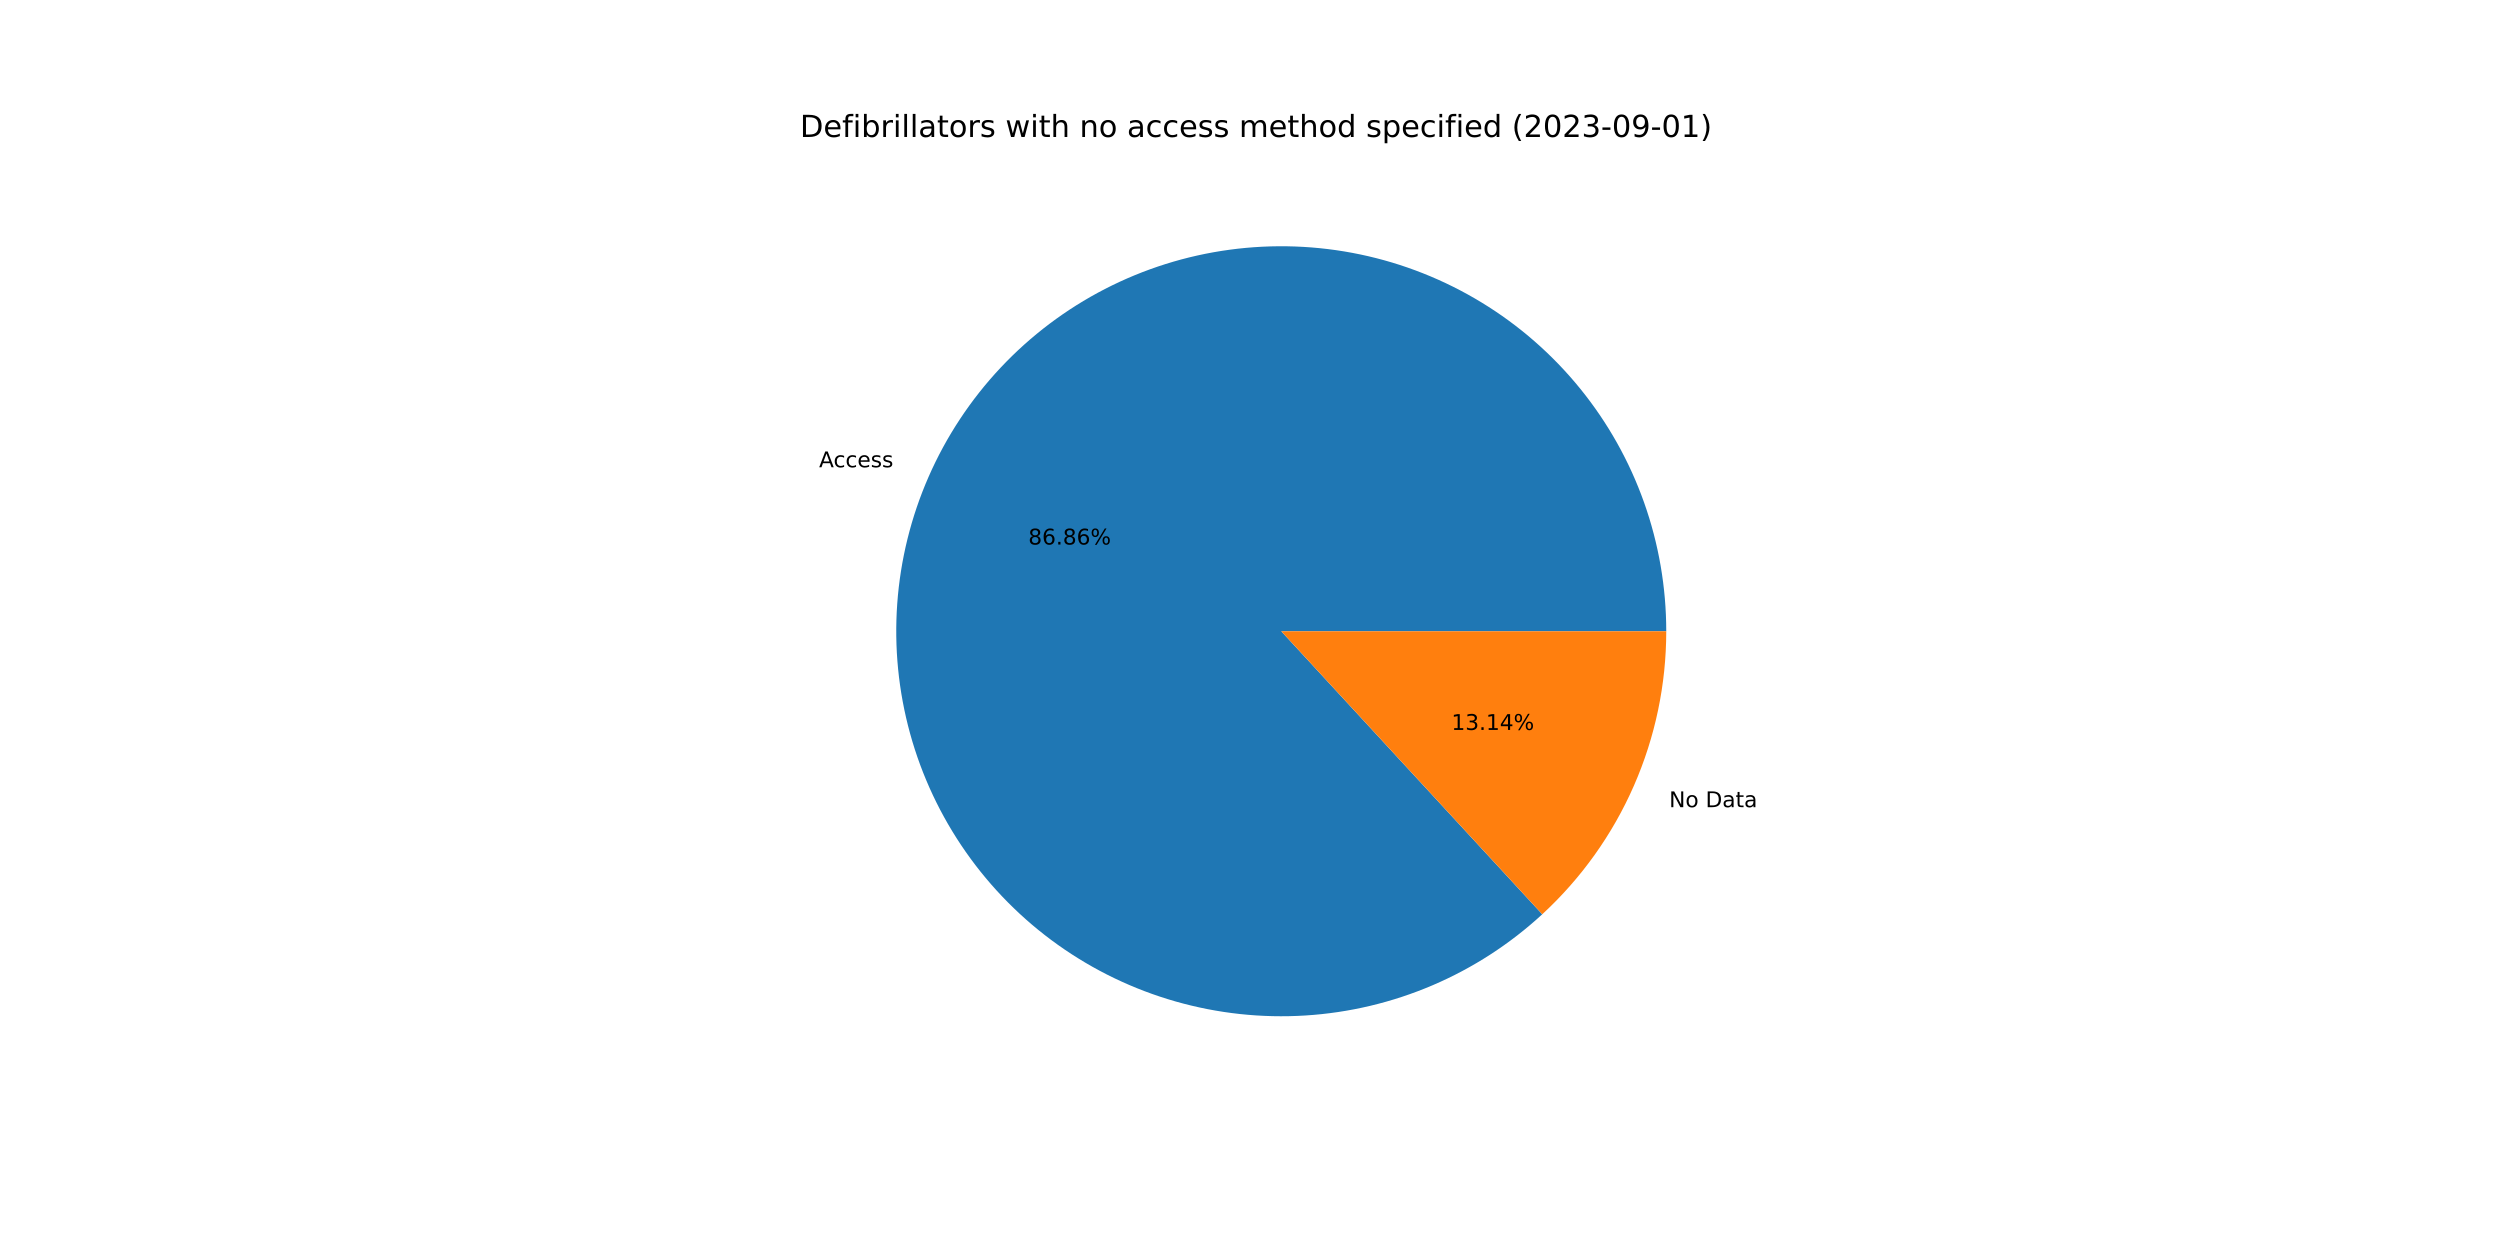
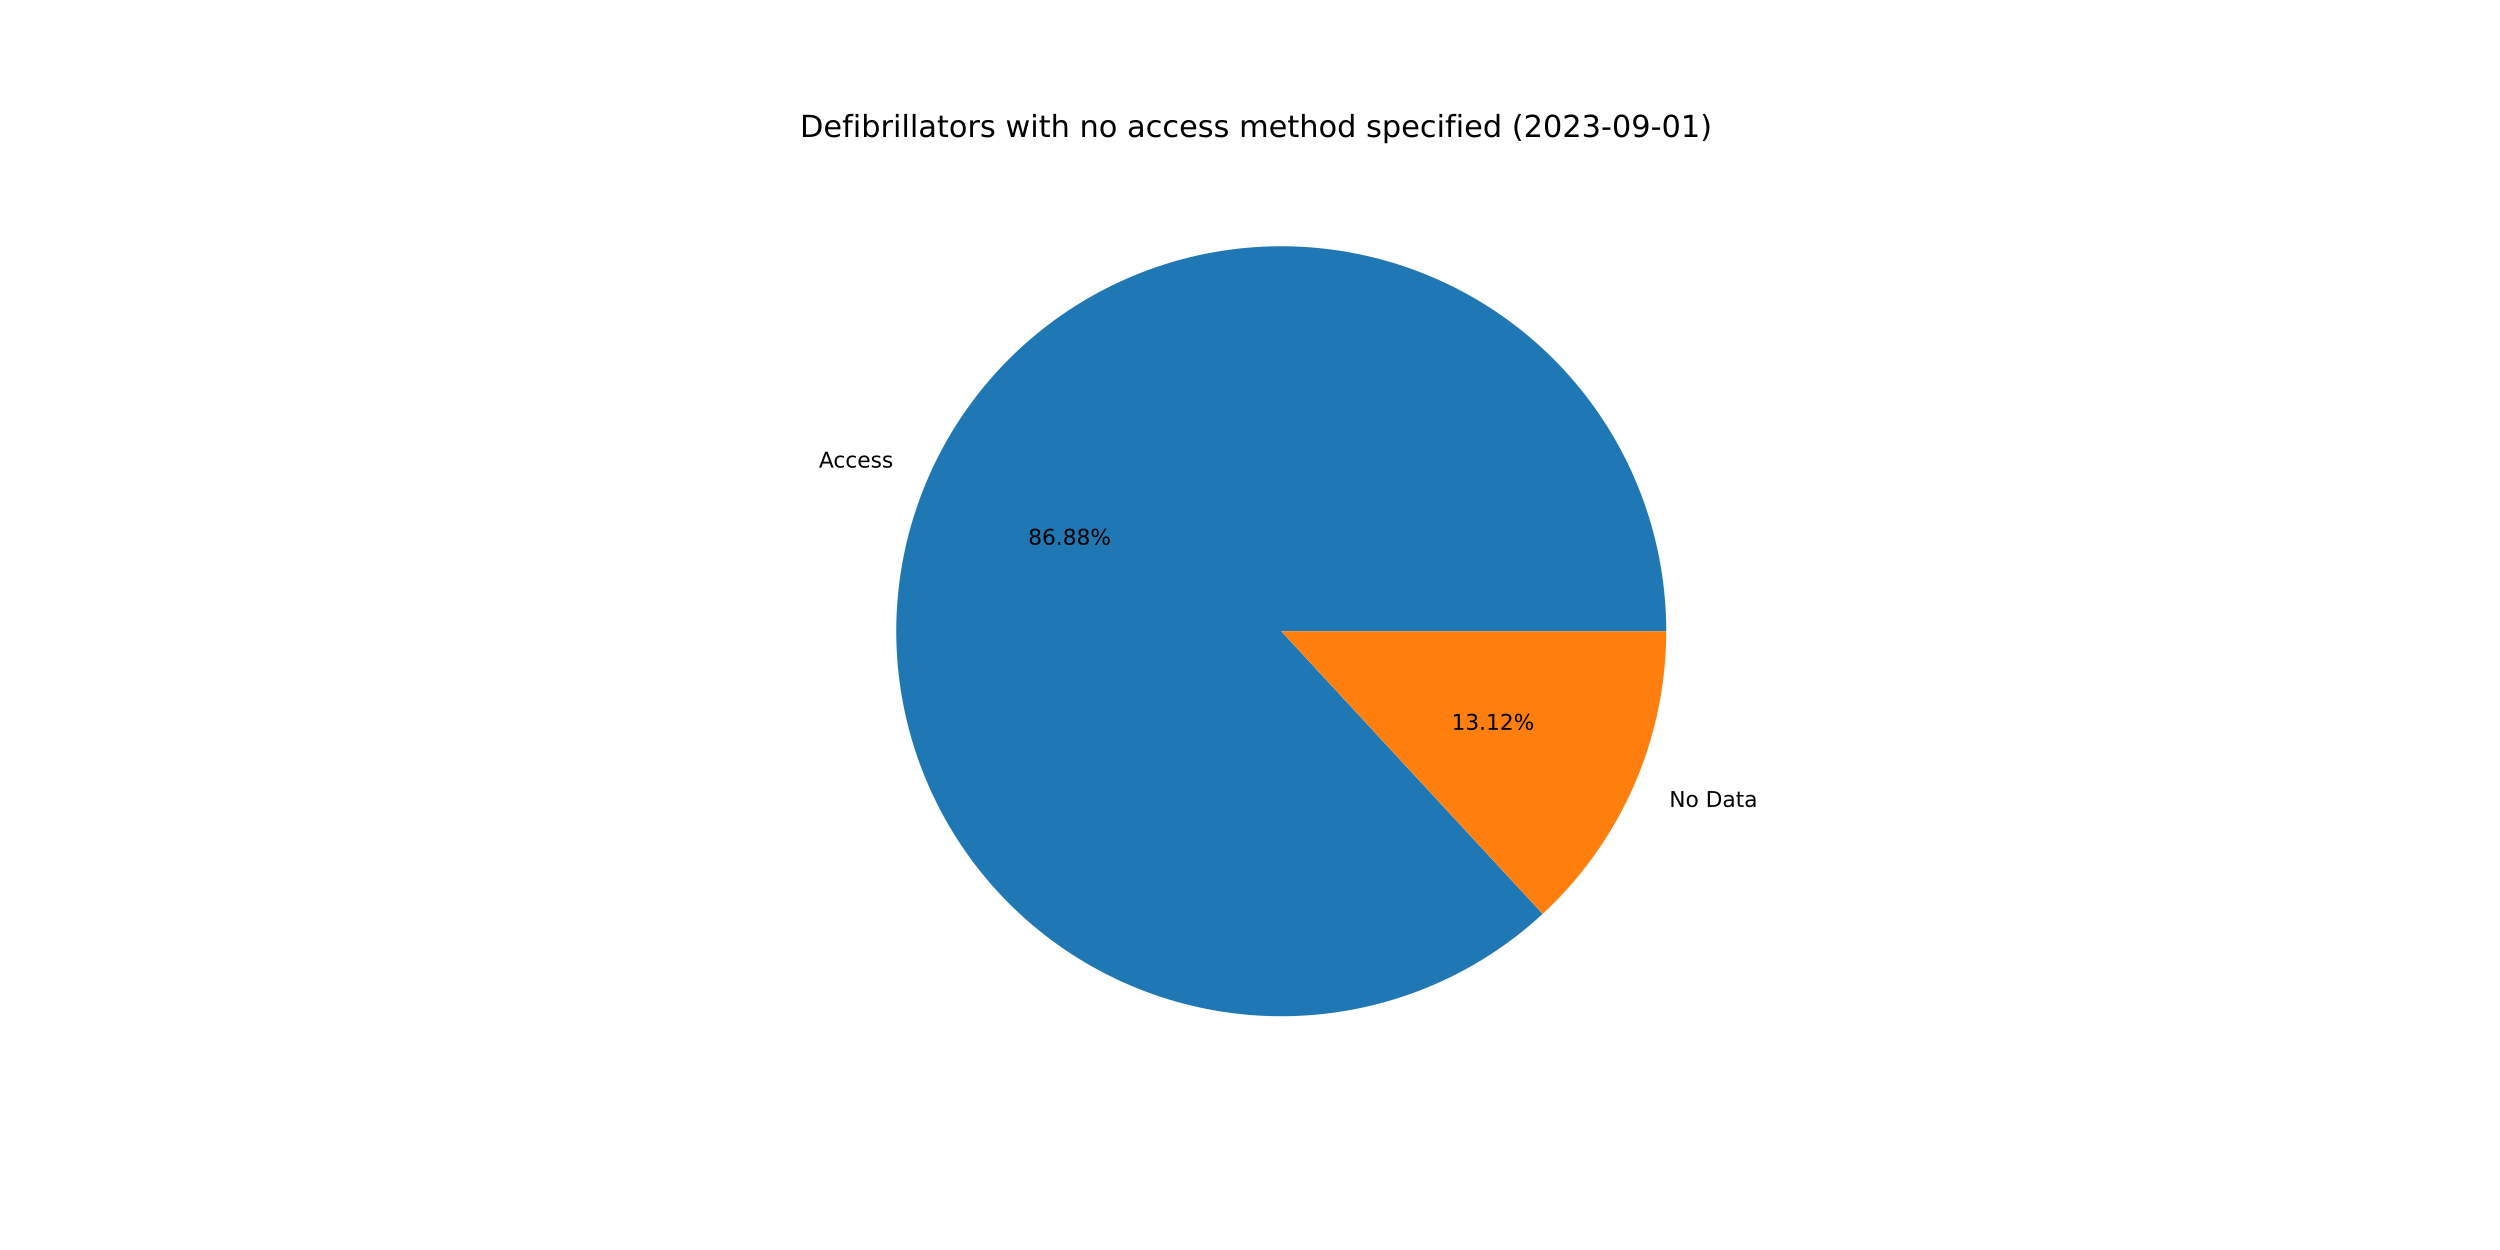
<svg xmlns="http://www.w3.org/2000/svg" xmlns:xlink="http://www.w3.org/1999/xlink" width="1152pt" height="576pt" viewBox="0 0 1152 576" version="1.1">
  <defs>
    <style type="text/css">*{stroke-linejoin: round; stroke-linecap: butt}</style>
  </defs>
  <g id="figure_1">
    <g id="patch_1">
      <path d="M 0 576  L 1152 576  L 1152 0  L 0 0  z " style="fill: #ffffff" />
    </g>
    <g id="axes_1">
      <g id="patch_2">
-         <path d="M 767.808 290.88  C 767.808 270.661 764.351 250.59 757.588 231.536  C 750.825 212.481 740.853 194.723 728.106 179.029  C 715.358 163.335 700.021 149.934 682.758 139.409  C 665.495 128.883 646.559 121.385 626.769 117.24  C 606.98 113.095 586.626 112.363 566.59 115.077  C 546.554 117.791 527.129 123.91 509.155 133.169  C 491.18 142.428 474.921 154.693 461.079 169.431  C 447.238 184.17 436.018 201.167 427.904 219.686  C 419.79 238.206 414.901 257.977 413.45 278.144  C 411.998 298.311 414.005 318.578 419.383 338.069  C 424.761 357.559 433.432 375.988 445.02 392.557  C 456.608 409.126 470.943 423.592 487.406 435.33  C 503.869 447.068 522.218 455.906 541.659 461.461  C 561.1 467.016 581.348 469.207 601.527 467.939  C 621.707 466.671 641.521 461.962 660.114 454.017  C 678.706 446.072 695.804 435.006 710.668 421.299  L 590.4 290.88  L 767.808 290.88  z " style="fill: #1f77b4" />
+         <path d="M 767.808 290.88  C 767.808 270.655 764.35 250.579 757.583 231.52  C 750.816 212.461 740.839 194.699 728.085 179.003  C 715.331 163.307 699.987 149.907 682.716 139.383  C 665.445 128.859 646.502 121.365 626.705 117.226  C 606.909 113.088 586.549 112.364 566.509 115.088  C 546.469 117.812 527.041 123.942 509.067 133.214  C 491.093 142.486 474.836 154.764 461.001 169.515  C 447.165 184.267 435.953 201.276 427.851 219.807  C 419.749 238.337 414.874 258.118 413.439 278.291  C 412.004 298.465 414.029 318.736 419.427 338.227  C 424.824 357.718 433.515 376.143 445.123 392.704  C 456.731 409.266 471.086 423.721 487.566 435.444  C 504.047 447.167 522.411 455.986 541.864 461.52  C 561.317 467.053 581.573 469.219 601.757 467.924  C 621.94 466.63 641.753 461.893 660.34 453.92  C 678.926 445.947 696.013 434.854 710.861 421.121  L 590.4 290.88  L 767.808 290.88  z " style="fill: #1f77b4" />
      </g>
      <g id="patch_3">
-         <path d="M 710.668 421.299  C 728.683 404.686 743.062 384.52 752.896 362.074  C 762.73 339.628 767.808 315.386 767.808 290.88  L 590.4 290.88  L 710.668 421.299  z " style="fill: #ff7f0e" />
+         <path d="M 710.861 421.121  C 728.819 404.512 743.149 384.366 752.949 361.953  C 762.749 339.541 767.808 315.342 767.808 290.88  L 590.4 290.88  L 710.861 421.121  z " style="fill: #ff7f0e" />
      </g>
      <g id="matplotlib.axis_1" />
      <g id="matplotlib.axis_2" />
      <g id="text_1">
-         <g transform="translate(377.4196 215.3264)scale(0.1 -0.1)">
+         <g transform="translate(377.3618 215.4586)scale(0.1 -0.1)">
          <defs>
            <path id="DejaVuSans-41" d="M 2188 4044  L 1331 1722  L 3047 1722  L 2188 4044  z M 1831 4666  L 2547 4666  L 4325 0  L 3669 0  L 3244 1197  L 1141 1197  L 716 0  L 50 0  L 1831 4666  z " transform="scale(0.015625)" />
            <path id="DejaVuSans-63" d="M 3122 3366  L 3122 2828  Q 2878 2963 2633 3030  Q 2388 3097 2138 3097  Q 1578 3097 1268 2742  Q 959 2388 959 1747  Q 959 1106 1268 751  Q 1578 397 2138 397  Q 2388 397 2633 464  Q 2878 531 3122 666  L 3122 134  Q 2881 22 2623 -34  Q 2366 -91 2075 -91  Q 1284 -91 818 406  Q 353 903 353 1747  Q 353 2603 823 3093  Q 1294 3584 2113 3584  Q 2378 3584 2631 3529  Q 2884 3475 3122 3366  z " transform="scale(0.015625)" />
            <path id="DejaVuSans-65" d="M 3597 1894  L 3597 1613  L 953 1613  Q 991 1019 1311 708  Q 1631 397 2203 397  Q 2534 397 2845 478  Q 3156 559 3463 722  L 3463 178  Q 3153 47 2828 -22  Q 2503 -91 2169 -91  Q 1331 -91 842 396  Q 353 884 353 1716  Q 353 2575 817 3079  Q 1281 3584 2069 3584  Q 2775 3584 3186 3129  Q 3597 2675 3597 1894  z M 3022 2063  Q 3016 2534 2758 2815  Q 2500 3097 2075 3097  Q 1594 3097 1305 2825  Q 1016 2553 972 2059  L 3022 2063  z " transform="scale(0.015625)" />
            <path id="DejaVuSans-73" d="M 2834 3397  L 2834 2853  Q 2591 2978 2328 3040  Q 2066 3103 1784 3103  Q 1356 3103 1142 2972  Q 928 2841 928 2578  Q 928 2378 1081 2264  Q 1234 2150 1697 2047  L 1894 2003  Q 2506 1872 2764 1633  Q 3022 1394 3022 966  Q 3022 478 2636 193  Q 2250 -91 1575 -91  Q 1294 -91 989 -36  Q 684 19 347 128  L 347 722  Q 666 556 975 473  Q 1284 391 1588 391  Q 1994 391 2212 530  Q 2431 669 2431 922  Q 2431 1156 2273 1281  Q 2116 1406 1581 1522  L 1381 1569  Q 847 1681 609 1914  Q 372 2147 372 2553  Q 372 3047 722 3315  Q 1072 3584 1716 3584  Q 2034 3584 2315 3537  Q 2597 3491 2834 3397  z " transform="scale(0.015625)" />
          </defs>
          <use xlink:href="#DejaVuSans-41" />
          <use xlink:href="#DejaVuSans-63" x="66.658" />
          <use xlink:href="#DejaVuSans-63" x="121.639" />
          <use xlink:href="#DejaVuSans-65" x="176.619" />
          <use xlink:href="#DejaVuSans-73" x="238.143" />
          <use xlink:href="#DejaVuSans-73" x="290.242" />
        </g>
      </g>
      <g id="text_2">
-         <g transform="translate(473.8373 250.9232)scale(0.1 -0.1)">
+         <g transform="translate(473.8058 250.9953)scale(0.1 -0.1)">
          <defs>
            <path id="DejaVuSans-38" d="M 2034 2216  Q 1584 2216 1326 1975  Q 1069 1734 1069 1313  Q 1069 891 1326 650  Q 1584 409 2034 409  Q 2484 409 2743 651  Q 3003 894 3003 1313  Q 3003 1734 2745 1975  Q 2488 2216 2034 2216  z M 1403 2484  Q 997 2584 770 2862  Q 544 3141 544 3541  Q 544 4100 942 4425  Q 1341 4750 2034 4750  Q 2731 4750 3128 4425  Q 3525 4100 3525 3541  Q 3525 3141 3298 2862  Q 3072 2584 2669 2484  Q 3125 2378 3379 2068  Q 3634 1759 3634 1313  Q 3634 634 3220 271  Q 2806 -91 2034 -91  Q 1263 -91 848 271  Q 434 634 434 1313  Q 434 1759 690 2068  Q 947 2378 1403 2484  z M 1172 3481  Q 1172 3119 1398 2916  Q 1625 2713 2034 2713  Q 2441 2713 2670 2916  Q 2900 3119 2900 3481  Q 2900 3844 2670 4047  Q 2441 4250 2034 4250  Q 1625 4250 1398 4047  Q 1172 3844 1172 3481  z " transform="scale(0.015625)" />
            <path id="DejaVuSans-36" d="M 2113 2584  Q 1688 2584 1439 2293  Q 1191 2003 1191 1497  Q 1191 994 1439 701  Q 1688 409 2113 409  Q 2538 409 2786 701  Q 3034 994 3034 1497  Q 3034 2003 2786 2293  Q 2538 2584 2113 2584  z M 3366 4563  L 3366 3988  Q 3128 4100 2886 4159  Q 2644 4219 2406 4219  Q 1781 4219 1451 3797  Q 1122 3375 1075 2522  Q 1259 2794 1537 2939  Q 1816 3084 2150 3084  Q 2853 3084 3261 2657  Q 3669 2231 3669 1497  Q 3669 778 3244 343  Q 2819 -91 2113 -91  Q 1303 -91 875 529  Q 447 1150 447 2328  Q 447 3434 972 4092  Q 1497 4750 2381 4750  Q 2619 4750 2861 4703  Q 3103 4656 3366 4563  z " transform="scale(0.015625)" />
            <path id="DejaVuSans-2e" d="M 684 794  L 1344 794  L 1344 0  L 684 0  L 684 794  z " transform="scale(0.015625)" />
            <path id="DejaVuSans-25" d="M 4653 2053  Q 4381 2053 4226 1822  Q 4072 1591 4072 1178  Q 4072 772 4226 539  Q 4381 306 4653 306  Q 4919 306 5073 539  Q 5228 772 5228 1178  Q 5228 1588 5073 1820  Q 4919 2053 4653 2053  z M 4653 2450  Q 5147 2450 5437 2106  Q 5728 1763 5728 1178  Q 5728 594 5436 251  Q 5144 -91 4653 -91  Q 4153 -91 3862 251  Q 3572 594 3572 1178  Q 3572 1766 3864 2108  Q 4156 2450 4653 2450  z M 1428 4353  Q 1159 4353 1004 4120  Q 850 3888 850 3481  Q 850 3069 1003 2837  Q 1156 2606 1428 2606  Q 1700 2606 1854 2837  Q 2009 3069 2009 3481  Q 2009 3884 1853 4118  Q 1697 4353 1428 4353  z M 4250 4750  L 4750 4750  L 1831 -91  L 1331 -91  L 4250 4750  z M 1428 4750  Q 1922 4750 2215 4408  Q 2509 4066 2509 3481  Q 2509 2891 2217 2550  Q 1925 2209 1428 2209  Q 931 2209 642 2551  Q 353 2894 353 3481  Q 353 4063 643 4406  Q 934 4750 1428 4750  z " transform="scale(0.015625)" />
          </defs>
          <use xlink:href="#DejaVuSans-38" />
          <use xlink:href="#DejaVuSans-36" x="63.623" />
          <use xlink:href="#DejaVuSans-2e" x="127.246" />
          <use xlink:href="#DejaVuSans-38" x="159.033" />
-           <use xlink:href="#DejaVuSans-36" x="222.656" />
+           <use xlink:href="#DejaVuSans-38" x="222.656" />
          <use xlink:href="#DejaVuSans-25" x="286.279" />
        </g>
      </g>
      <g id="text_3">
-         <g transform="translate(769.146 371.9524)scale(0.1 -0.1)">
+         <g transform="translate(769.2039 371.8201)scale(0.1 -0.1)">
          <defs>
            <path id="DejaVuSans-4e" d="M 628 4666  L 1478 4666  L 3547 763  L 3547 4666  L 4159 4666  L 4159 0  L 3309 0  L 1241 3903  L 1241 0  L 628 0  L 628 4666  z " transform="scale(0.015625)" />
            <path id="DejaVuSans-6f" d="M 1959 3097  Q 1497 3097 1228 2736  Q 959 2375 959 1747  Q 959 1119 1226 758  Q 1494 397 1959 397  Q 2419 397 2687 759  Q 2956 1122 2956 1747  Q 2956 2369 2687 2733  Q 2419 3097 1959 3097  z M 1959 3584  Q 2709 3584 3137 3096  Q 3566 2609 3566 1747  Q 3566 888 3137 398  Q 2709 -91 1959 -91  Q 1206 -91 779 398  Q 353 888 353 1747  Q 353 2609 779 3096  Q 1206 3584 1959 3584  z " transform="scale(0.015625)" />
            <path id="DejaVuSans-20" transform="scale(0.015625)" />
            <path id="DejaVuSans-44" d="M 1259 4147  L 1259 519  L 2022 519  Q 2988 519 3436 956  Q 3884 1394 3884 2338  Q 3884 3275 3436 3711  Q 2988 4147 2022 4147  L 1259 4147  z M 628 4666  L 1925 4666  Q 3281 4666 3915 4102  Q 4550 3538 4550 2338  Q 4550 1131 3912 565  Q 3275 0 1925 0  L 628 0  L 628 4666  z " transform="scale(0.015625)" />
            <path id="DejaVuSans-61" d="M 2194 1759  Q 1497 1759 1228 1600  Q 959 1441 959 1056  Q 959 750 1161 570  Q 1363 391 1709 391  Q 2188 391 2477 730  Q 2766 1069 2766 1631  L 2766 1759  L 2194 1759  z M 3341 1997  L 3341 0  L 2766 0  L 2766 531  Q 2569 213 2275 61  Q 1981 -91 1556 -91  Q 1019 -91 701 211  Q 384 513 384 1019  Q 384 1609 779 1909  Q 1175 2209 1959 2209  L 2766 2209  L 2766 2266  Q 2766 2663 2505 2880  Q 2244 3097 1772 3097  Q 1472 3097 1187 3025  Q 903 2953 641 2809  L 641 3341  Q 956 3463 1253 3523  Q 1550 3584 1831 3584  Q 2591 3584 2966 3190  Q 3341 2797 3341 1997  z " transform="scale(0.015625)" />
            <path id="DejaVuSans-74" d="M 1172 4494  L 1172 3500  L 2356 3500  L 2356 3053  L 1172 3053  L 1172 1153  Q 1172 725 1289 603  Q 1406 481 1766 481  L 2356 481  L 2356 0  L 1766 0  Q 1100 0 847 248  Q 594 497 594 1153  L 594 3053  L 172 3053  L 172 3500  L 594 3500  L 594 4494  L 1172 4494  z " transform="scale(0.015625)" />
          </defs>
          <use xlink:href="#DejaVuSans-4e" />
          <use xlink:href="#DejaVuSans-6f" x="74.805" />
          <use xlink:href="#DejaVuSans-20" x="135.986" />
          <use xlink:href="#DejaVuSans-44" x="167.773" />
          <use xlink:href="#DejaVuSans-61" x="244.775" />
          <use xlink:href="#DejaVuSans-74" x="306.055" />
          <use xlink:href="#DejaVuSans-61" x="345.264" />
        </g>
      </g>
      <g id="text_4">
-         <g transform="translate(668.833 336.3556)scale(0.1 -0.1)">
+         <g transform="translate(668.8645 336.2834)scale(0.1 -0.1)">
          <defs>
            <path id="DejaVuSans-31" d="M 794 531  L 1825 531  L 1825 4091  L 703 3866  L 703 4441  L 1819 4666  L 2450 4666  L 2450 531  L 3481 531  L 3481 0  L 794 0  L 794 531  z " transform="scale(0.015625)" />
            <path id="DejaVuSans-33" d="M 2597 2516  Q 3050 2419 3304 2112  Q 3559 1806 3559 1356  Q 3559 666 3084 287  Q 2609 -91 1734 -91  Q 1441 -91 1130 -33  Q 819 25 488 141  L 488 750  Q 750 597 1062 519  Q 1375 441 1716 441  Q 2309 441 2620 675  Q 2931 909 2931 1356  Q 2931 1769 2642 2001  Q 2353 2234 1838 2234  L 1294 2234  L 1294 2753  L 1863 2753  Q 2328 2753 2575 2939  Q 2822 3125 2822 3475  Q 2822 3834 2567 4026  Q 2313 4219 1838 4219  Q 1578 4219 1281 4162  Q 984 4106 628 3988  L 628 4550  Q 988 4650 1302 4700  Q 1616 4750 1894 4750  Q 2613 4750 3031 4423  Q 3450 4097 3450 3541  Q 3450 3153 3228 2886  Q 3006 2619 2597 2516  z " transform="scale(0.015625)" />
-             <path id="DejaVuSans-34" d="M 2419 4116  L 825 1625  L 2419 1625  L 2419 4116  z M 2253 4666  L 3047 4666  L 3047 1625  L 3713 1625  L 3713 1100  L 3047 1100  L 3047 0  L 2419 0  L 2419 1100  L 313 1100  L 313 1709  L 2253 4666  z " transform="scale(0.015625)" />
+             <path id="DejaVuSans-32" d="M 1228 531  L 3431 531  L 3431 0  L 469 0  L 469 531  Q 828 903 1448 1529  Q 2069 2156 2228 2338  Q 2531 2678 2651 2914  Q 2772 3150 2772 3378  Q 2772 3750 2511 3984  Q 2250 4219 1831 4219  Q 1534 4219 1204 4116  Q 875 4013 500 3803  L 500 4441  Q 881 4594 1212 4672  Q 1544 4750 1819 4750  Q 2544 4750 2975 4387  Q 3406 4025 3406 3419  Q 3406 3131 3298 2873  Q 3191 2616 2906 2266  Q 2828 2175 2409 1742  Q 1991 1309 1228 531  z " transform="scale(0.015625)" />
          </defs>
          <use xlink:href="#DejaVuSans-31" />
          <use xlink:href="#DejaVuSans-33" x="63.623" />
          <use xlink:href="#DejaVuSans-2e" x="127.246" />
          <use xlink:href="#DejaVuSans-31" x="159.033" />
-           <use xlink:href="#DejaVuSans-34" x="222.656" />
+           <use xlink:href="#DejaVuSans-32" x="222.656" />
          <use xlink:href="#DejaVuSans-25" x="286.279" />
        </g>
      </g>
      <g id="text_5">
        <g transform="translate(368.64 63.12)scale(0.14 -0.14)">
          <defs>
            <path id="DejaVuSans-66" d="M 2375 4863  L 2375 4384  L 1825 4384  Q 1516 4384 1395 4259  Q 1275 4134 1275 3809  L 1275 3500  L 2222 3500  L 2222 3053  L 1275 3053  L 1275 0  L 697 0  L 697 3053  L 147 3053  L 147 3500  L 697 3500  L 697 3744  Q 697 4328 969 4595  Q 1241 4863 1831 4863  L 2375 4863  z " transform="scale(0.015625)" />
            <path id="DejaVuSans-69" d="M 603 3500  L 1178 3500  L 1178 0  L 603 0  L 603 3500  z M 603 4863  L 1178 4863  L 1178 4134  L 603 4134  L 603 4863  z " transform="scale(0.015625)" />
            <path id="DejaVuSans-62" d="M 3116 1747  Q 3116 2381 2855 2742  Q 2594 3103 2138 3103  Q 1681 3103 1420 2742  Q 1159 2381 1159 1747  Q 1159 1113 1420 752  Q 1681 391 2138 391  Q 2594 391 2855 752  Q 3116 1113 3116 1747  z M 1159 2969  Q 1341 3281 1617 3432  Q 1894 3584 2278 3584  Q 2916 3584 3314 3078  Q 3713 2572 3713 1747  Q 3713 922 3314 415  Q 2916 -91 2278 -91  Q 1894 -91 1617 61  Q 1341 213 1159 525  L 1159 0  L 581 0  L 581 4863  L 1159 4863  L 1159 2969  z " transform="scale(0.015625)" />
            <path id="DejaVuSans-72" d="M 2631 2963  Q 2534 3019 2420 3045  Q 2306 3072 2169 3072  Q 1681 3072 1420 2755  Q 1159 2438 1159 1844  L 1159 0  L 581 0  L 581 3500  L 1159 3500  L 1159 2956  Q 1341 3275 1631 3429  Q 1922 3584 2338 3584  Q 2397 3584 2469 3576  Q 2541 3569 2628 3553  L 2631 2963  z " transform="scale(0.015625)" />
            <path id="DejaVuSans-6c" d="M 603 4863  L 1178 4863  L 1178 0  L 603 0  L 603 4863  z " transform="scale(0.015625)" />
            <path id="DejaVuSans-77" d="M 269 3500  L 844 3500  L 1563 769  L 2278 3500  L 2956 3500  L 3675 769  L 4391 3500  L 4966 3500  L 4050 0  L 3372 0  L 2619 2869  L 1863 0  L 1184 0  L 269 3500  z " transform="scale(0.015625)" />
            <path id="DejaVuSans-68" d="M 3513 2113  L 3513 0  L 2938 0  L 2938 2094  Q 2938 2591 2744 2837  Q 2550 3084 2163 3084  Q 1697 3084 1428 2787  Q 1159 2491 1159 1978  L 1159 0  L 581 0  L 581 4863  L 1159 4863  L 1159 2956  Q 1366 3272 1645 3428  Q 1925 3584 2291 3584  Q 2894 3584 3203 3211  Q 3513 2838 3513 2113  z " transform="scale(0.015625)" />
            <path id="DejaVuSans-6e" d="M 3513 2113  L 3513 0  L 2938 0  L 2938 2094  Q 2938 2591 2744 2837  Q 2550 3084 2163 3084  Q 1697 3084 1428 2787  Q 1159 2491 1159 1978  L 1159 0  L 581 0  L 581 3500  L 1159 3500  L 1159 2956  Q 1366 3272 1645 3428  Q 1925 3584 2291 3584  Q 2894 3584 3203 3211  Q 3513 2838 3513 2113  z " transform="scale(0.015625)" />
            <path id="DejaVuSans-6d" d="M 3328 2828  Q 3544 3216 3844 3400  Q 4144 3584 4550 3584  Q 5097 3584 5394 3201  Q 5691 2819 5691 2113  L 5691 0  L 5113 0  L 5113 2094  Q 5113 2597 4934 2840  Q 4756 3084 4391 3084  Q 3944 3084 3684 2787  Q 3425 2491 3425 1978  L 3425 0  L 2847 0  L 2847 2094  Q 2847 2600 2669 2842  Q 2491 3084 2119 3084  Q 1678 3084 1418 2786  Q 1159 2488 1159 1978  L 1159 0  L 581 0  L 581 3500  L 1159 3500  L 1159 2956  Q 1356 3278 1631 3431  Q 1906 3584 2284 3584  Q 2666 3584 2933 3390  Q 3200 3197 3328 2828  z " transform="scale(0.015625)" />
            <path id="DejaVuSans-64" d="M 2906 2969  L 2906 4863  L 3481 4863  L 3481 0  L 2906 0  L 2906 525  Q 2725 213 2448 61  Q 2172 -91 1784 -91  Q 1150 -91 751 415  Q 353 922 353 1747  Q 353 2572 751 3078  Q 1150 3584 1784 3584  Q 2172 3584 2448 3432  Q 2725 3281 2906 2969  z M 947 1747  Q 947 1113 1208 752  Q 1469 391 1925 391  Q 2381 391 2643 752  Q 2906 1113 2906 1747  Q 2906 2381 2643 2742  Q 2381 3103 1925 3103  Q 1469 3103 1208 2742  Q 947 2381 947 1747  z " transform="scale(0.015625)" />
            <path id="DejaVuSans-70" d="M 1159 525  L 1159 -1331  L 581 -1331  L 581 3500  L 1159 3500  L 1159 2969  Q 1341 3281 1617 3432  Q 1894 3584 2278 3584  Q 2916 3584 3314 3078  Q 3713 2572 3713 1747  Q 3713 922 3314 415  Q 2916 -91 2278 -91  Q 1894 -91 1617 61  Q 1341 213 1159 525  z M 3116 1747  Q 3116 2381 2855 2742  Q 2594 3103 2138 3103  Q 1681 3103 1420 2742  Q 1159 2381 1159 1747  Q 1159 1113 1420 752  Q 1681 391 2138 391  Q 2594 391 2855 752  Q 3116 1113 3116 1747  z " transform="scale(0.015625)" />
            <path id="DejaVuSans-28" d="M 1984 4856  Q 1566 4138 1362 3434  Q 1159 2731 1159 2009  Q 1159 1288 1364 580  Q 1569 -128 1984 -844  L 1484 -844  Q 1016 -109 783 600  Q 550 1309 550 2009  Q 550 2706 781 3412  Q 1013 4119 1484 4856  L 1984 4856  z " transform="scale(0.015625)" />
-             <path id="DejaVuSans-32" d="M 1228 531  L 3431 531  L 3431 0  L 469 0  L 469 531  Q 828 903 1448 1529  Q 2069 2156 2228 2338  Q 2531 2678 2651 2914  Q 2772 3150 2772 3378  Q 2772 3750 2511 3984  Q 2250 4219 1831 4219  Q 1534 4219 1204 4116  Q 875 4013 500 3803  L 500 4441  Q 881 4594 1212 4672  Q 1544 4750 1819 4750  Q 2544 4750 2975 4387  Q 3406 4025 3406 3419  Q 3406 3131 3298 2873  Q 3191 2616 2906 2266  Q 2828 2175 2409 1742  Q 1991 1309 1228 531  z " transform="scale(0.015625)" />
            <path id="DejaVuSans-30" d="M 2034 4250  Q 1547 4250 1301 3770  Q 1056 3291 1056 2328  Q 1056 1369 1301 889  Q 1547 409 2034 409  Q 2525 409 2770 889  Q 3016 1369 3016 2328  Q 3016 3291 2770 3770  Q 2525 4250 2034 4250  z M 2034 4750  Q 2819 4750 3233 4129  Q 3647 3509 3647 2328  Q 3647 1150 3233 529  Q 2819 -91 2034 -91  Q 1250 -91 836 529  Q 422 1150 422 2328  Q 422 3509 836 4129  Q 1250 4750 2034 4750  z " transform="scale(0.015625)" />
            <path id="DejaVuSans-2d" d="M 313 2009  L 1997 2009  L 1997 1497  L 313 1497  L 313 2009  z " transform="scale(0.015625)" />
            <path id="DejaVuSans-39" d="M 703 97  L 703 672  Q 941 559 1184 500  Q 1428 441 1663 441  Q 2288 441 2617 861  Q 2947 1281 2994 2138  Q 2813 1869 2534 1725  Q 2256 1581 1919 1581  Q 1219 1581 811 2004  Q 403 2428 403 3163  Q 403 3881 828 4315  Q 1253 4750 1959 4750  Q 2769 4750 3195 4129  Q 3622 3509 3622 2328  Q 3622 1225 3098 567  Q 2575 -91 1691 -91  Q 1453 -91 1209 -44  Q 966 3 703 97  z M 1959 2075  Q 2384 2075 2632 2365  Q 2881 2656 2881 3163  Q 2881 3666 2632 3958  Q 2384 4250 1959 4250  Q 1534 4250 1286 3958  Q 1038 3666 1038 3163  Q 1038 2656 1286 2365  Q 1534 2075 1959 2075  z " transform="scale(0.015625)" />
            <path id="DejaVuSans-29" d="M 513 4856  L 1013 4856  Q 1481 4119 1714 3412  Q 1947 2706 1947 2009  Q 1947 1309 1714 600  Q 1481 -109 1013 -844  L 513 -844  Q 928 -128 1133 580  Q 1338 1288 1338 2009  Q 1338 2731 1133 3434  Q 928 4138 513 4856  z " transform="scale(0.015625)" />
          </defs>
          <use xlink:href="#DejaVuSans-44" />
          <use xlink:href="#DejaVuSans-65" x="77.002" />
          <use xlink:href="#DejaVuSans-66" x="138.525" />
          <use xlink:href="#DejaVuSans-69" x="173.73" />
          <use xlink:href="#DejaVuSans-62" x="201.514" />
          <use xlink:href="#DejaVuSans-72" x="264.99" />
          <use xlink:href="#DejaVuSans-69" x="306.104" />
          <use xlink:href="#DejaVuSans-6c" x="333.887" />
          <use xlink:href="#DejaVuSans-6c" x="361.67" />
          <use xlink:href="#DejaVuSans-61" x="389.453" />
          <use xlink:href="#DejaVuSans-74" x="450.732" />
          <use xlink:href="#DejaVuSans-6f" x="489.941" />
          <use xlink:href="#DejaVuSans-72" x="551.123" />
          <use xlink:href="#DejaVuSans-73" x="592.236" />
          <use xlink:href="#DejaVuSans-20" x="644.336" />
          <use xlink:href="#DejaVuSans-77" x="676.123" />
          <use xlink:href="#DejaVuSans-69" x="757.91" />
          <use xlink:href="#DejaVuSans-74" x="785.693" />
          <use xlink:href="#DejaVuSans-68" x="824.902" />
          <use xlink:href="#DejaVuSans-20" x="888.281" />
          <use xlink:href="#DejaVuSans-6e" x="920.068" />
          <use xlink:href="#DejaVuSans-6f" x="983.447" />
          <use xlink:href="#DejaVuSans-20" x="1044.629" />
          <use xlink:href="#DejaVuSans-61" x="1076.416" />
          <use xlink:href="#DejaVuSans-63" x="1137.695" />
          <use xlink:href="#DejaVuSans-63" x="1192.676" />
          <use xlink:href="#DejaVuSans-65" x="1247.656" />
          <use xlink:href="#DejaVuSans-73" x="1309.18" />
          <use xlink:href="#DejaVuSans-73" x="1361.279" />
          <use xlink:href="#DejaVuSans-20" x="1413.379" />
          <use xlink:href="#DejaVuSans-6d" x="1445.166" />
          <use xlink:href="#DejaVuSans-65" x="1542.578" />
          <use xlink:href="#DejaVuSans-74" x="1604.102" />
          <use xlink:href="#DejaVuSans-68" x="1643.311" />
          <use xlink:href="#DejaVuSans-6f" x="1706.689" />
          <use xlink:href="#DejaVuSans-64" x="1767.871" />
          <use xlink:href="#DejaVuSans-20" x="1831.348" />
          <use xlink:href="#DejaVuSans-73" x="1863.135" />
          <use xlink:href="#DejaVuSans-70" x="1915.234" />
          <use xlink:href="#DejaVuSans-65" x="1978.711" />
          <use xlink:href="#DejaVuSans-63" x="2040.234" />
          <use xlink:href="#DejaVuSans-69" x="2095.215" />
          <use xlink:href="#DejaVuSans-66" x="2122.998" />
          <use xlink:href="#DejaVuSans-69" x="2158.203" />
          <use xlink:href="#DejaVuSans-65" x="2185.986" />
          <use xlink:href="#DejaVuSans-64" x="2247.51" />
          <use xlink:href="#DejaVuSans-20" x="2310.986" />
          <use xlink:href="#DejaVuSans-28" x="2342.773" />
          <use xlink:href="#DejaVuSans-32" x="2381.787" />
          <use xlink:href="#DejaVuSans-30" x="2445.41" />
          <use xlink:href="#DejaVuSans-32" x="2509.033" />
          <use xlink:href="#DejaVuSans-33" x="2572.656" />
          <use xlink:href="#DejaVuSans-2d" x="2636.279" />
          <use xlink:href="#DejaVuSans-30" x="2672.363" />
          <use xlink:href="#DejaVuSans-39" x="2735.986" />
          <use xlink:href="#DejaVuSans-2d" x="2799.609" />
          <use xlink:href="#DejaVuSans-30" x="2835.693" />
          <use xlink:href="#DejaVuSans-31" x="2899.316" />
          <use xlink:href="#DejaVuSans-29" x="2962.939" />
        </g>
      </g>
    </g>
  </g>
</svg>
